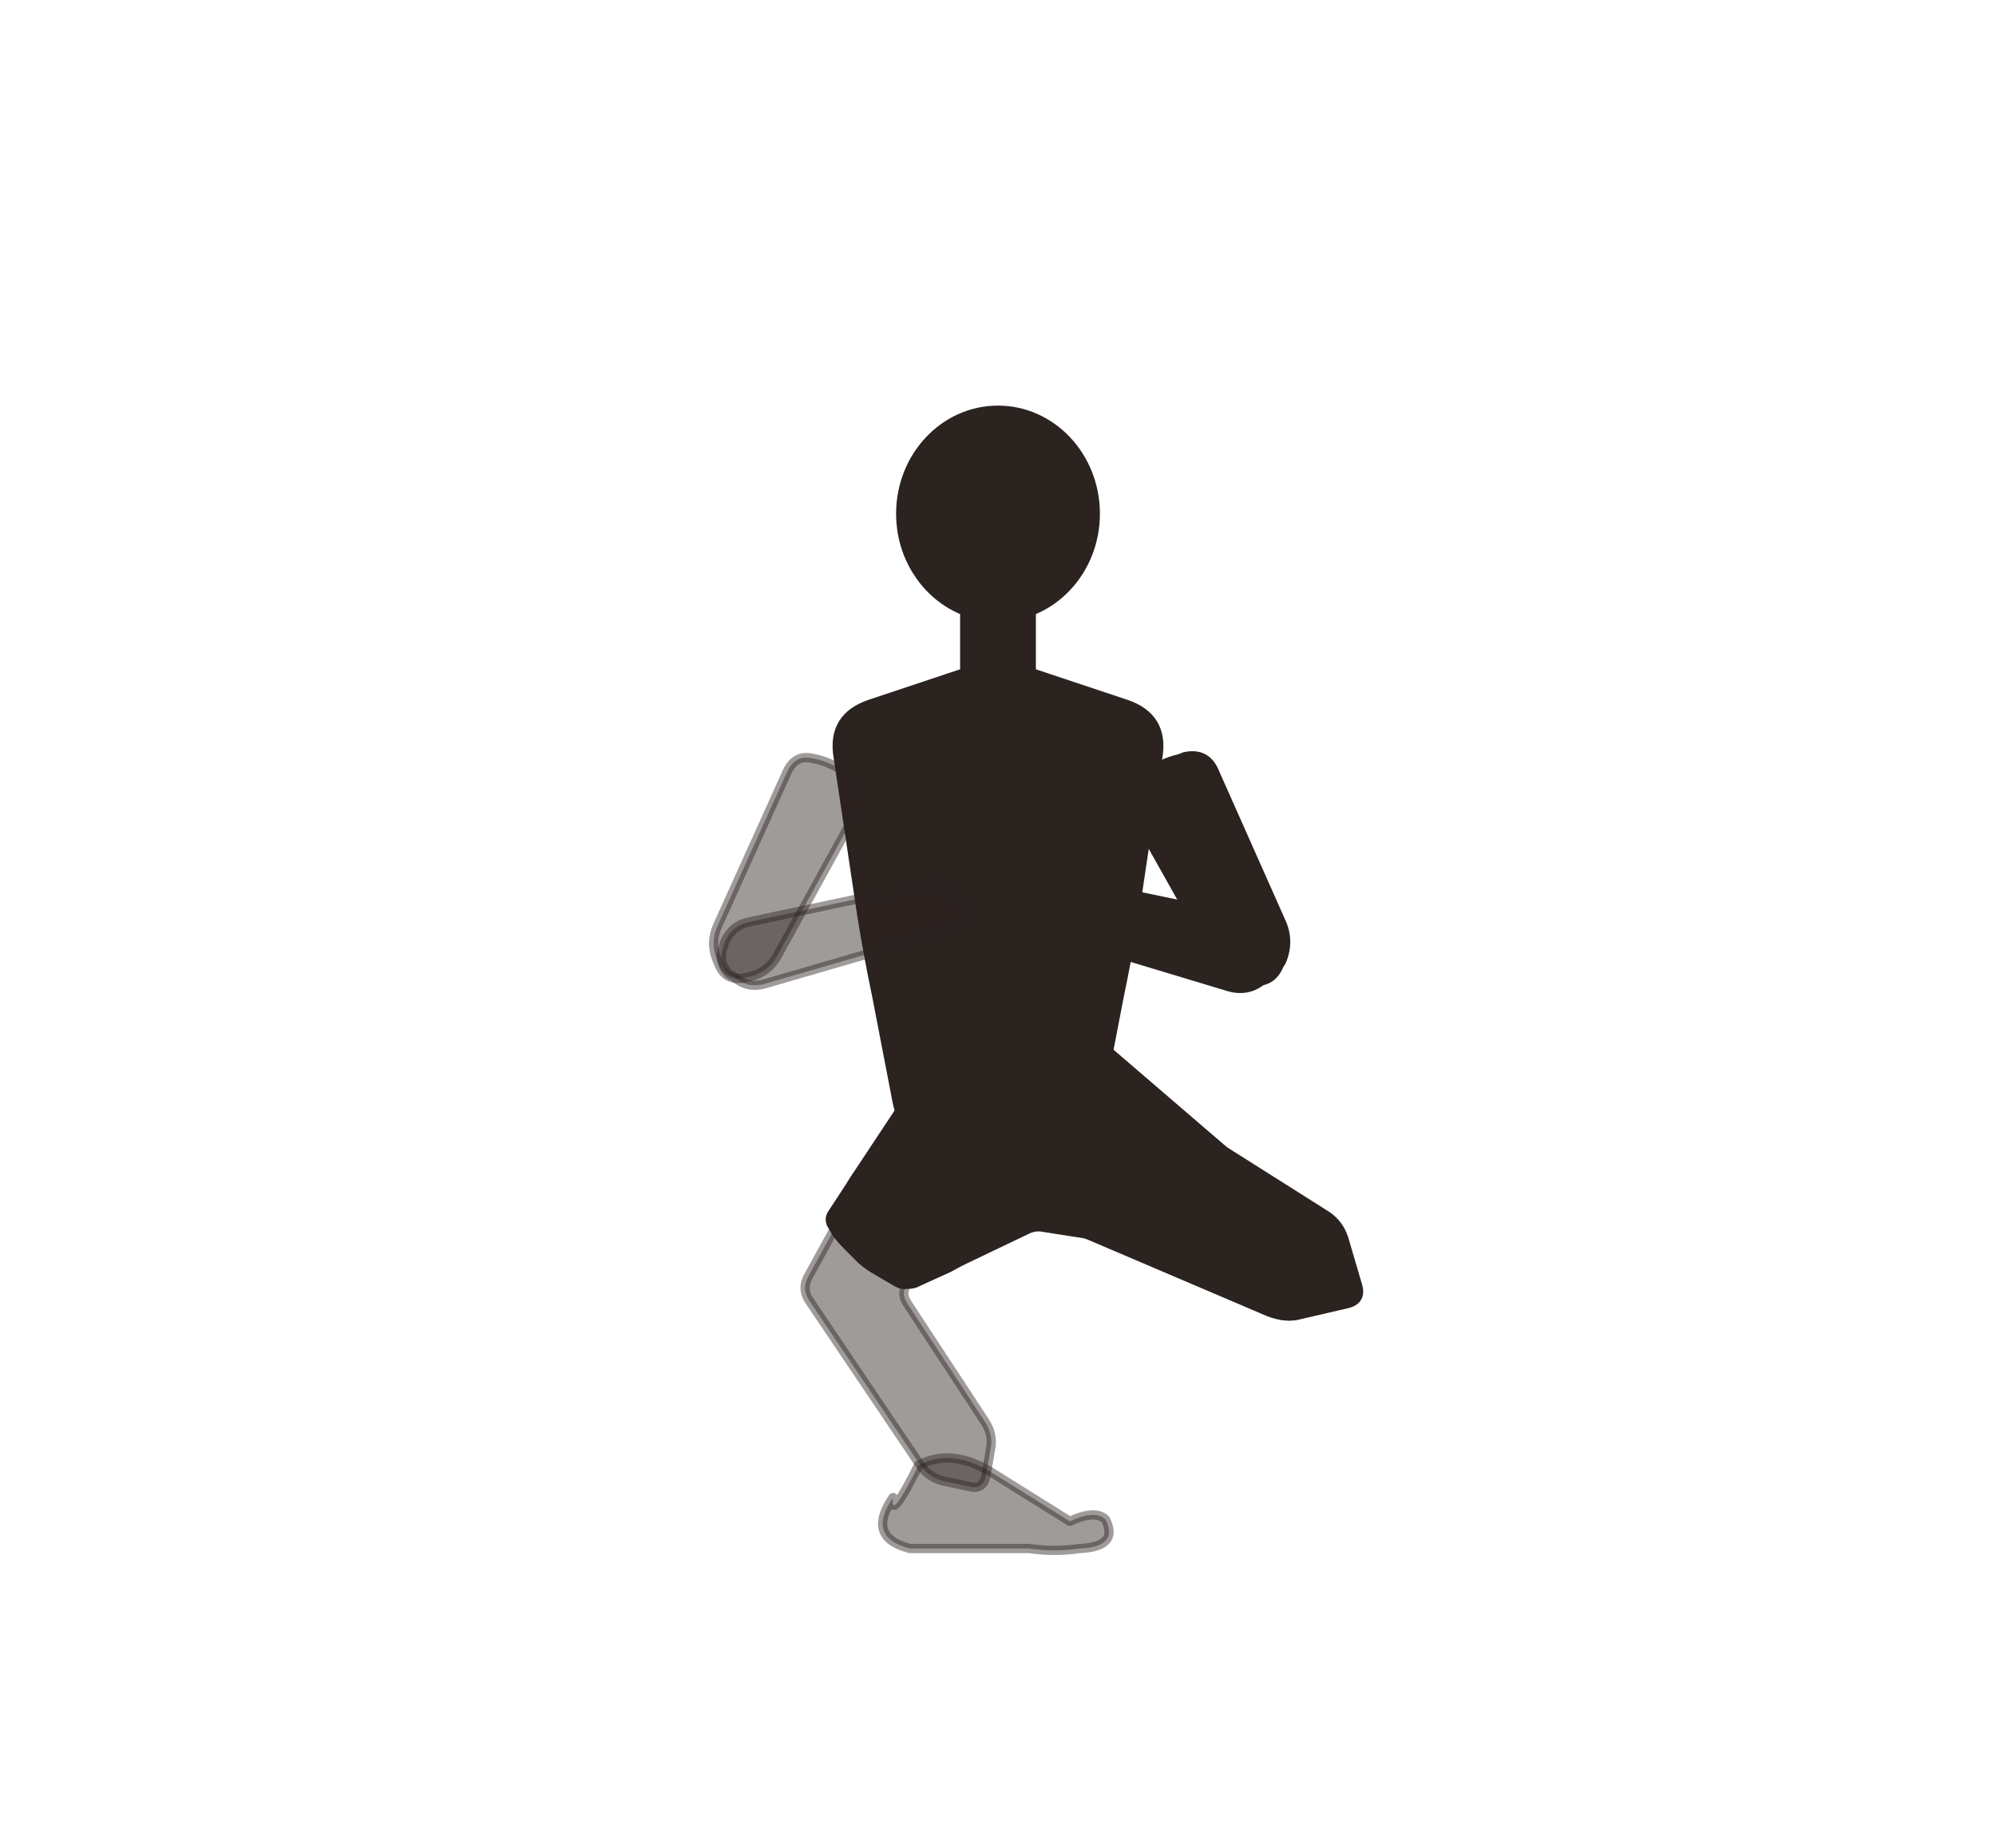
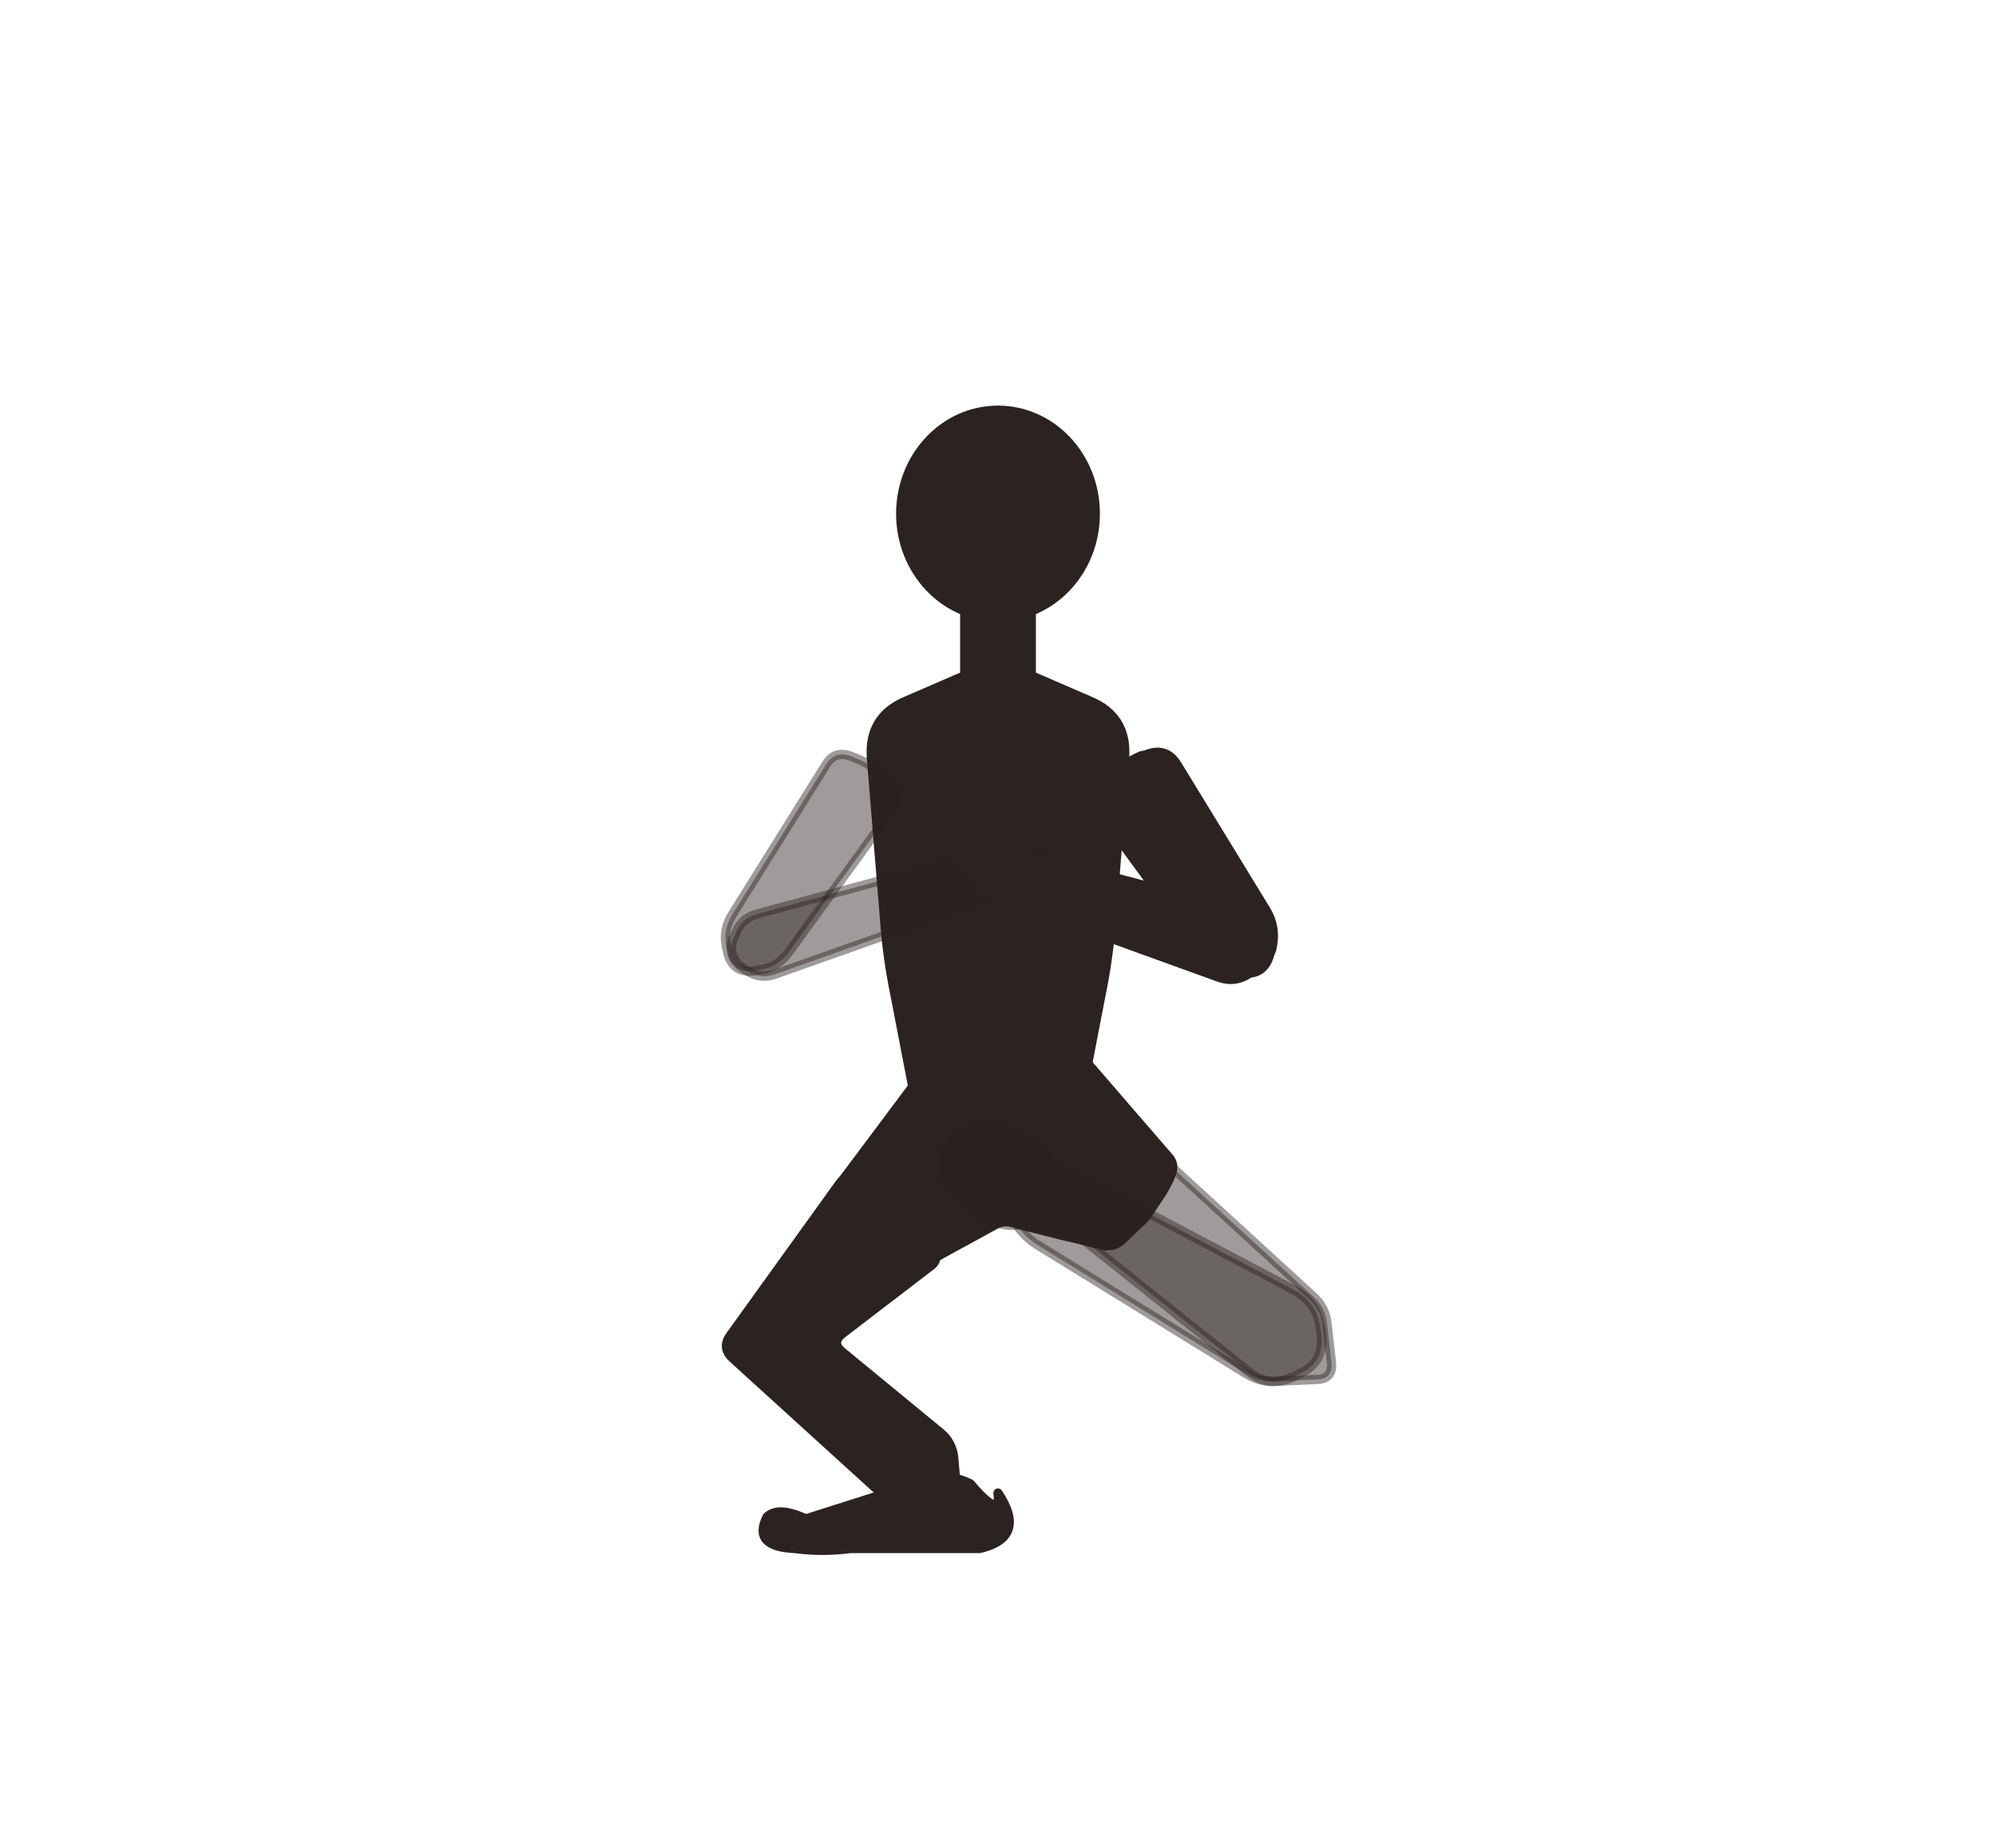
<svg xmlns="http://www.w3.org/2000/svg" viewBox="-8 0 216 200">
-   <path d="M 84.5 129 L 79.5 138.1 Q 78.7 139.5 79.6 140.8 L 91.6 158.6 Q 92.5 159.9 94.1 160.3 L 96.9 160.9 Q 98.4 161.3 98.7 159.7 L 99.2 156.8 Q 99.5 155.3 98.6 153.9 L 90.2 141.1 Q 89.3 139.7 90.5 138.7 L 93.9 136 Q 95.2 135 93.9 134 L 86.6 128.5 Q 85.3 127.6 84.5 129 Z" fill="#2b2320" stroke="#2b2320" stroke-width="1" stroke-linejoin="round" fill-opacity="0.45" stroke-opacity="0.45" />
-   <path d="M 88.64 162.08 Q 85.696 166.4 90.48 167.6 L 103.36 167.6 Q 106.12 168 108.88 167.6 Q 113.112 167.4 111.64 164.47 Q 110.536 163.37 107.776 164.66 L 99.68 159.6 Q 95.08 156.6 91.4 158.6 Q 88.272 164.84 88.64 162.08 Z" fill="#2b2320" stroke="#2b2320" stroke-width="1" stroke-linejoin="round" fill-opacity="0.45" stroke-opacity="0.45" />
-   <path d="M 113.3 133.6 L 129.6 142 Q 131.1 142.7 132.6 142.3 L 137.8 141.1 Q 139.4 140.7 138.9 139.1 L 137.4 134 Q 136.9 132.5 135.6 131.6 L 120.1 121.8 Q 118.7 120.9 117.9 122.3 L 112.7 131.5 Q 111.9 132.9 113.3 133.6 Z" fill="#2b2320" stroke="#2b2320" stroke-width="1" stroke-linejoin="round" />
-   <path d="M 86.2 76.2 L 95.8 73 Q 100 71.6 104.2 73 L 113.8 76.2 Q 118 77.6 117.3 81.9 L 114.7 99.3 Q 114 103.6 113.1 107.9 L 110.9 119.3 Q 110 123.6 105.6 123.6 L 94.4 123.6 Q 90 123.6 89.1 119.3 L 86.9 107.9 Q 86 103.6 85.3 99.3 L 82.7 81.9 Q 82 77.6 86.2 76.2 Z" fill="#2b2320" stroke="#2b2320" stroke-width="1" stroke-linejoin="round" />
-   <path d="M 82.1 131.3 L 84 128.4 Q 84.4 127.7 84.9 127 L 89.6 119.9 Q 90.1 119.2 90.6 118.5 L 95.5 111.3 Q 96 110.6 96.8 110.2 L 99.2 109 Q 100 108.6 100.9 108.6 L 105.2 108.6 Q 106 108.6 106.6 109.2 L 124.4 124.5 Q 125 125.1 124.9 125.9 L 124.8 126.7 Q 124.7 127.5 124.4 128.3 L 123.5 130.6 Q 123.1 131.4 122.6 132.1 L 121 134.2 Q 120.6 134.7 120 134.9 L 119.9 134.9 Q 119.3 135.1 118.7 135 L 114.7 134.4 Q 113.9 134.3 113 134.1 L 104.7 132.8 Q 103.9 132.7 103.1 133.1 L 96.2 136.4 Q 95.4 136.8 94.7 137.2 L 91.4 138.7 Q 90.9 139 90.3 139 L 90.2 139 Q 89.6 139.1 89.1 138.8 L 86.7 137.4 Q 86 137 85.3 136.4 L 83.6 134.7 Q 83 134.1 82.5 133.4 L 82.1 132.7 Q 81.6 132 82.1 131.3 Z" fill="#2b2320" stroke="#2b2320" stroke-width="1" stroke-linejoin="round" />
-   <path d="M 133.3 131.1 L 102.5 120.3 Q 99.7 119.3 96.9 120.5 L 96.3 120.7 Q 93.5 121.8 94.8 124.6 L 95.1 125.2 Q 96.3 127.9 99.1 129.1 L 129.1 141.9 Q 131.9 143.1 134.4 141.5 L 135.4 140.8 Q 138 139.1 137.2 136.2 L 136.9 135 Q 136.1 132.1 133.3 131.1 Z" fill="#2b2320" stroke="#2b2320" stroke-width="1" stroke-linejoin="round" />
-   <path d="M 100.4 121.8 Q 101.4 124.9 98.5 126.8 L 93.6 124.4 L 90.5 122 Q 89.5 120.3 91.5 119.4 L 95.5 119.6 Z" fill="#2b2320" stroke="#2b2320" stroke-width="1" stroke-linejoin="round" />
-   <path d="M 77.2 83.5 L 69.7 100.1 Q 68.8 102 69.6 103.9 L 69.8 104.4 Q 70.6 106.3 72.7 105.8 L 73.2 105.7 Q 75.2 105.2 76.2 103.3 L 85 87.3 Q 85.9 85.6 84.4 84.3 L 84 84 Q 82.4 82.7 80.5 82.2 L 80 82.1 Q 78.1 81.6 77.2 83.5 Z" fill="#2b2320" stroke="#2b2320" stroke-width="1" stroke-linejoin="round" fill-opacity="0.45" stroke-opacity="0.45" />
-   <path d="M 74.7 106.5 L 95 100.6 Q 96.6 100.1 97.5 98.7 L 97.7 98.4 Q 98.6 96.9 97.2 96.1 L 96.8 95.9 Q 95.4 95.1 93.7 95.4 L 73 99.8 Q 71.2 100.2 70.4 102 L 70.3 102.4 Q 69.6 104.2 71 105.5 L 71.4 105.7 Q 72.8 107 74.7 106.5 Z" fill="#2b2320" stroke="#2b2320" stroke-width="1" stroke-linejoin="round" fill-opacity="0.45" stroke-opacity="0.45" />
-   <path d="M 95.4 95.2 L 99.7 93.8 L 105.2 95.3 L 101 99.2 L 96.6 100 Z" fill="#2b2320" stroke="#2b2320" stroke-width="1" stroke-linejoin="round" fill-opacity="0.45" stroke-opacity="0.45" />
-   <path d="M 114.6 87.8 L 123.3 103.3 Q 124.4 105.4 126.7 106 L 127.2 106.1 Q 129.5 106.6 130.4 104.5 L 130.7 104 Q 131.6 101.8 130.6 99.7 L 123.4 83.5 Q 122.5 81.4 120.2 81.9 L 119.7 82.1 Q 117.5 82.6 115.7 84.1 L 115.3 84.4 Q 113.5 85.8 114.6 87.8 Z" fill="#2b2320" stroke="#2b2320" stroke-width="1" stroke-linejoin="round" />
-   <path d="M 126.8 99.4 L 106.5 95.2 Q 104.7 94.9 103.1 95.8 L 102.7 96 Q 101.1 96.9 102.1 98.4 L 102.3 98.8 Q 103.3 100.3 105.1 100.8 L 125 106.8 Q 127.1 107.4 128.7 106 L 129.1 105.7 Q 130.7 104.3 129.9 102.3 L 129.7 101.8 Q 128.9 99.8 126.8 99.4 Z" fill="#2b2320" stroke="#2b2320" stroke-width="1" stroke-linejoin="round" />
-   <path d="M 103.4 100 L 99 99.2 L 94.8 95.3 L 100.3 93.8 L 104.6 95.2 Z" fill="#2b2320" stroke="#2b2320" stroke-width="1" stroke-linejoin="round" />
-   <path d="M 103.6 75.6 L 103.6 63.7 A 3.6 3.6 0 0 0 96.4 63.7 L 96.4 75.6 A 3.6 3.6 0 0 0 103.6 75.6 Z" fill="#2b2320" stroke="#2b2320" stroke-width="1" stroke-linejoin="round" />
+   <path d="M 82.8 128.2 L 71 144.6 Q 70.1 145.9 71.3 147 L 87.8 162 Q 89 163.1 90.6 163 L 94 162.8 Q 95.6 162.8 95.5 161.2 L 95.2 157.7 Q 95 156.1 93.8 155.1 L 83.1 146.3 Q 81.9 145.3 83.2 144.3 L 92.6 137.1 Q 93.9 136.2 92.7 135.1 L 84.9 127.9 Q 83.7 126.9 82.8 128.2 Z" fill="#2b2320" stroke="#2b2320" stroke-width="1" stroke-linejoin="round" />
+   <path d="M 100 161.6 Q 103.2 166.4 98 167.6 L 84 167.6 Q 81 168 78 167.6 Q 73.4 167.4 75 164.2 Q 76.2 163 79.2 164.4 L 88 161.6 Q 93 158.6 97 160.6 Q 100.4 164.6 100 161.6 Z" fill="#2b2320" stroke="#2b2320" stroke-width="1" stroke-linejoin="round" />
+   <path d="M 108.5 133.6 L 127.3 148.6 Q 128.6 149.6 130.1 149.5 L 134.6 149.3 Q 136.2 149.2 136.1 147.6 L 135.6 143.2 Q 135.4 141.6 134.3 140.5 L 116.5 124.2 Q 115.3 123.1 114.3 124.4 L 108.3 131.3 Q 107.3 132.6 108.5 133.6 Z" fill="#2b2320" stroke="#2b2320" stroke-width="1" stroke-linejoin="round" fill-opacity="0.45" stroke-opacity="0.45" />
+   <path d="M 90 75.9 L 96 73.3 Q 100 71.6 104 73.3 L 110 75.9 Q 114 77.6 113.7 82 L 112.3 99.2 Q 112 103.6 111.1 107.9 L 108.9 119.3 Q 108 123.6 103.6 123.6 L 96.4 123.6 Q 92 123.6 91.1 119.3 L 88.9 107.9 Q 88 103.6 87.7 99.2 L 86.3 82 Q 86 77.6 90 75.9 Z" fill="#2b2320" stroke="#2b2320" stroke-width="1" stroke-linejoin="round" />
+   <path d="M 82.1 129.2 L 95.5 111.3 Q 96 110.6 96.8 110.2 L 99.2 109 Q 100 108.6 100.9 108.6 L 103.2 108.6 Q 104 108.6 104.6 109.2 L 118.6 125.4 Q 119.1 126.1 118.8 126.9 L 118.6 127.5 Q 118.2 128.3 117.8 129 L 116.4 131.1 Q 116 131.8 115.3 132.4 L 113.3 134.3 Q 112.8 134.7 112.3 134.8 L 112.1 134.8 Q 111.6 134.9 111 134.7 L 108.6 134.1 Q 107.7 133.9 106.9 133.7 L 101.4 132.3 Q 100.6 132.1 99.8 132.5 L 94.5 135.4 Q 93.8 135.8 93 136.2 L 90.6 137.4 Q 90.1 137.7 89.6 137.7 L 89.4 137.7 Q 88.9 137.6 88.4 137.3 L 86.1 135.7 Q 85.4 135.3 84.9 134.6 L 83.2 132.7 Q 82.7 132 82.3 131.3 L 82 130.7 Q 81.5 129.9 82.1 129.2 Z" fill="#2b2320" stroke="#2b2320" stroke-width="1" stroke-linejoin="round" />
+   <path d="M 132 139.6 L 108.5 127.2 Q 106.1 126 103.4 126.6 L 102.8 126.8 Q 100.2 127.4 101 130 L 101.1 130.6 Q 101.9 133.2 104.2 134.7 L 126.9 148.7 Q 129.4 150.2 132 149 L 132.6 148.7 Q 135.3 147.5 135 144.6 L 134.9 143.9 Q 134.6 141 132 139.6 Z" fill="#2b2320" stroke="#2b2320" stroke-width="1" stroke-linejoin="round" fill-opacity="0.45" stroke-opacity="0.45" />
+   <path d="M 94.2 124.9 L 94.2 125 Q 94 125.8 94.1 126.5 L 94.1 126.8 Q 94.3 127.6 94.7 128.3 L 94.8 128.6 Q 95.3 129.4 95.9 130 L 96.1 130.2 Q 96.8 131 97.7 131.5 L 98 131.6 Q 98.8 132.1 99.8 132.3 L 100.1 132.4 Q 101 132.7 101.9 132.6 L 102.2 132.6 Q 103 132.6 103.8 132.3 L 104 132.2 Q 104.8 131.9 105.3 131.4 L 105.4 131.2 Q 105.9 130.7 106.1 130 L 106.2 129.8 Q 106.4 129.1 106.4 128.3 L 106.4 128.1 Q 106.4 127.2 106.1 126.5 L 106 126.1 Q 105.7 125.2 105 124.6 L 104.6 124.3 Q 103.8 123.6 102.9 123 L 102.6 122.9 Q 101.7 122.3 100.6 122 L 100.2 121.8 Q 99.3 121.5 98.3 121.7 L 98 121.8 Q 97.2 122 96.5 122.4 L 96.3 122.5 Q 95.6 122.9 95.1 123.5 L 95 123.6 Q 94.4 124.1 94.2 124.9 Z" fill="#2b2320" stroke="#2b2320" stroke-width="1" stroke-linejoin="round" fill-opacity="0.45" stroke-opacity="0.45" />
+   <path d="M 81.3 82.9 L 71.3 98.9 Q 70.1 100.8 70.7 102.8 L 70.8 103.3 Q 71.4 105.3 73.5 105.1 L 74 105 Q 76.1 104.8 77.4 103 L 88.5 87.7 Q 89.7 86.1 88.3 84.6 L 87.9 84.3 Q 86.5 82.8 84.7 82.1 L 84.2 81.9 Q 82.3 81.1 81.3 82.9 Z" fill="#2b2320" stroke="#2b2320" stroke-width="1" stroke-linejoin="round" fill-opacity="0.45" stroke-opacity="0.45" />
+   <path d="M 76 105.4 L 95.2 98.6 Q 96.8 98.1 97.6 96.6 L 97.8 96.3 Q 98.6 94.8 97.1 94 L 96.7 93.9 Q 95.2 93.1 93.6 93.6 L 74 98.9 Q 72.1 99.4 71.5 101.3 L 71.3 101.7 Q 70.7 103.5 72.3 104.7 L 72.6 104.9 Q 74.2 106.1 76 105.4 Z" fill="#2b2320" stroke="#2b2320" stroke-width="1" stroke-linejoin="round" fill-opacity="0.45" stroke-opacity="0.45" />
+   <path d="M 95.2 93.2 L 99.4 91.5 L 105 92.6 L 101.2 96.8 L 96.8 98 Z" fill="#2b2320" stroke="#2b2320" stroke-width="1" stroke-linejoin="round" fill-opacity="0.45" stroke-opacity="0.45" />
+   <path d="M 111.2 88.2 L 122.1 103.1 Q 123.6 105 125.9 105.3 L 126.4 105.3 Q 128.8 105.6 129.4 103.3 L 129.6 102.8 Q 130.2 100.5 129 98.5 L 119.4 82.8 Q 118.2 80.8 116 81.7 L 115.5 81.8 Q 113.4 82.7 111.8 84.4 L 111.4 84.7 Q 109.8 86.4 111.2 88.2 Z" fill="#2b2320" stroke="#2b2320" stroke-width="1" stroke-linejoin="round" />
+   <path d="M 125.9 98.5 L 106.6 93.4 Q 104.8 92.9 103.2 93.7 L 102.8 93.9 Q 101.2 94.7 102.1 96.3 L 102.3 96.7 Q 103.2 98.3 104.9 98.9 L 123.7 105.7 Q 125.7 106.5 127.4 105.2 L 127.8 104.9 Q 129.6 103.6 128.9 101.5 L 128.7 101.1 Q 128 99 125.9 98.5 Z" fill="#2b2320" stroke="#2b2320" stroke-width="1" stroke-linejoin="round" />
+   <path d="M 103.2 98 L 98.8 96.8 L 95 92.6 L 100.6 91.5 L 104.8 93.2 Z" fill="#2b2320" stroke="#2b2320" stroke-width="1" stroke-linejoin="round" />
+   <path d="M 103.6 77.6 L 103.6 63.7 A 3.6 3.6 0 0 0 96.4 63.7 L 96.4 77.6 A 3.6 3.6 0 0 0 103.6 77.6 Z" fill="#2b2320" stroke="#2b2320" stroke-width="1" stroke-linejoin="round" />
  <ellipse cx="100" cy="55.6" rx="10.528" ry="11.2" fill="#2b2320" stroke="#2b2320" stroke-width="1" stroke-linejoin="round" />
</svg>
